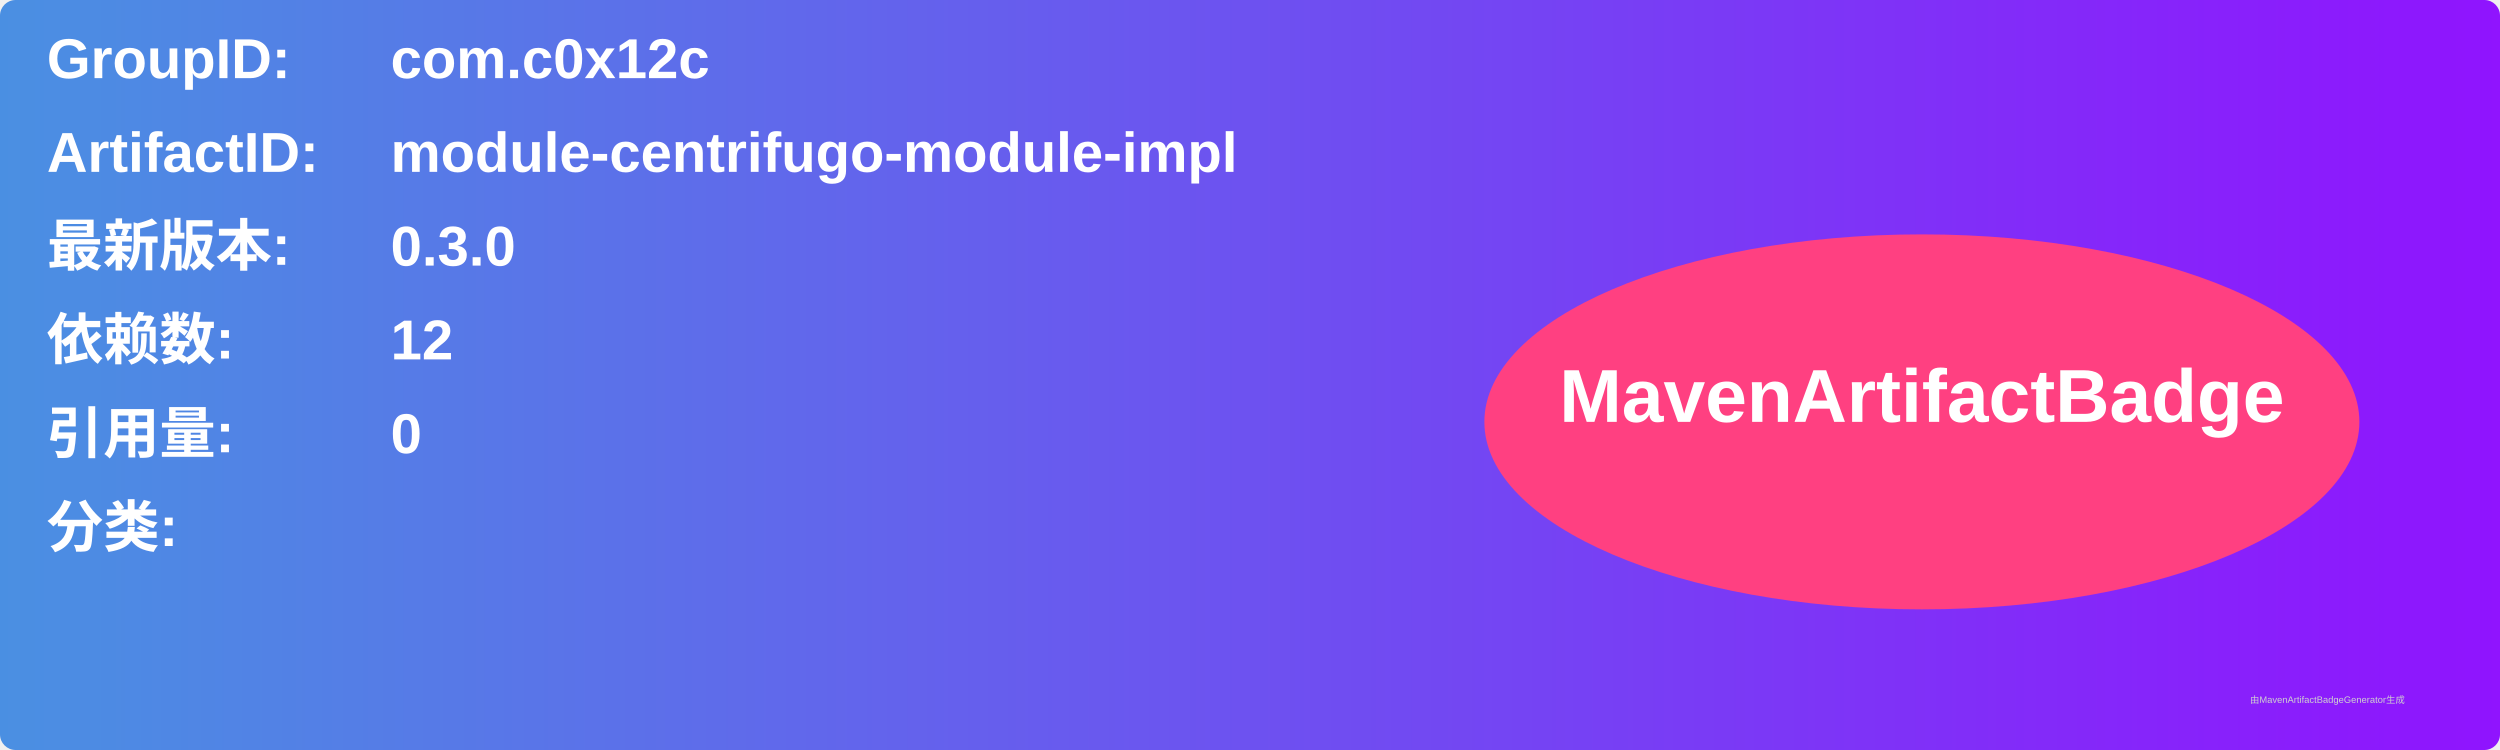
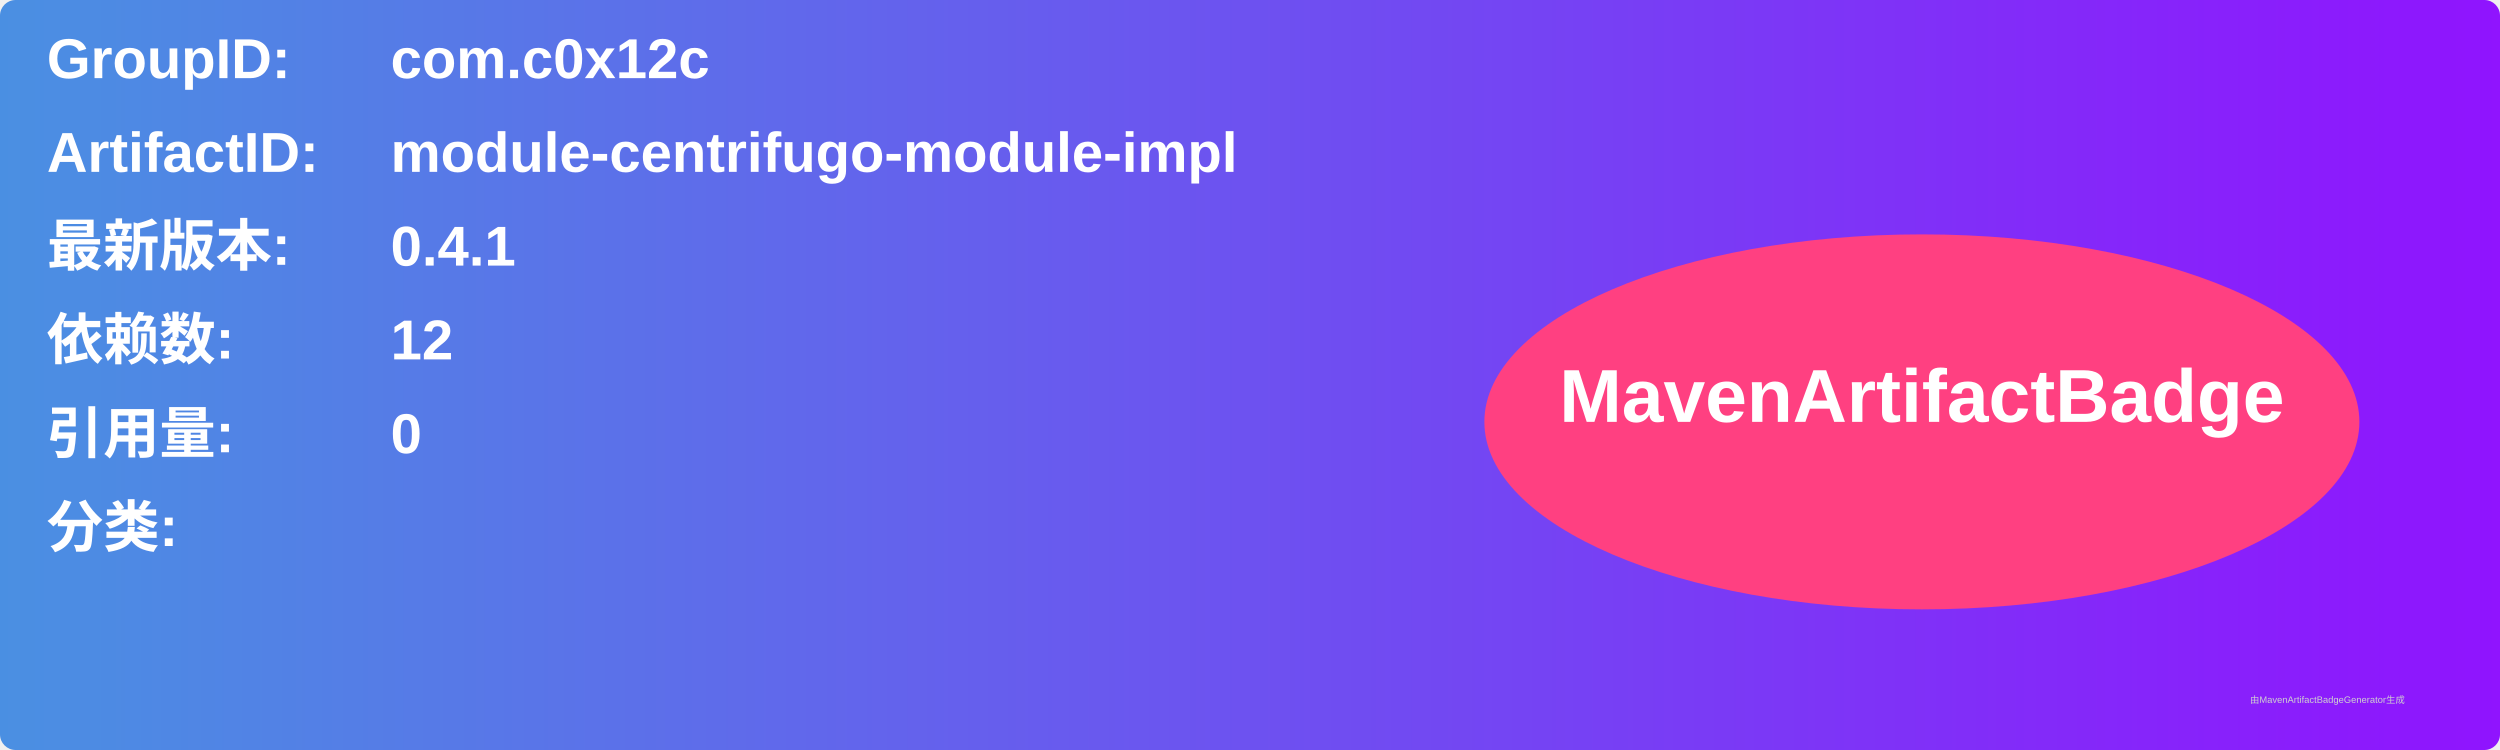
<svg xmlns="http://www.w3.org/2000/svg" width="800" height="240" viewBox="0 0 800 240">
  <linearGradient id="grad" x1="0%" y1="0%" x2="100%" y2="0%">
    <stop offset="0%" stop-color="#4a90e2" />
    <stop offset="100%" stop-color="#9013fe" />
  </linearGradient>
  <rect width="100%" height="100%" rx="5" ry="5" fill="url(#grad)" />
  <g transform="translate(15, 15)">
    <text x="0" y="10" font-family="Arial" font-size="18" fill="white" font-weight="bold" width="260">GroupID:</text>
    <text x="110" y="10" font-family="Arial" font-size="18" fill="white" font-weight="bold" width="460">com.c0x12c</text>
    <text x="0" y="40" font-family="Arial" font-size="18" fill="white" font-weight="bold" width="260">ArtifactID:</text>
    <text x="110" y="40" font-family="Arial" font-size="18" fill="white" font-weight="bold" width="460">module-centrifugo-module-impl</text>
    <text x="0" y="70" font-family="Arial" font-size="18" fill="white" font-weight="bold">最新版本:</text>
    <text x="110" y="70" font-family="Arial" font-size="18" fill="white" font-weight="bold">
-       <tspan font-weight="bold">0.3.0</tspan>
+       <tspan font-weight="bold">0.4.1</tspan>
    </text>
    <text x="0" y="100" font-family="Arial" font-size="18" fill="white" font-weight="bold">依赖数: </text>
    <text x="110" y="100" font-family="Arial" font-size="18" fill="white">
      <tspan font-weight="bold">12</tspan>
    </text>
    <text x="0" y="130" font-family="Arial" font-size="18" fill="white" font-weight="bold">引用量: </text>
    <text x="110" y="130" font-family="Arial" font-size="18" fill="white">
      <tspan font-weight="bold">0</tspan>
    </text>
    <text x="0" y="160" font-family="Arial" font-size="18" fill="white" font-weight="bold">分类:</text>
    <text x="10" y="190" font-family="Arial" font-size="10" fill="white">
      <tspan font-weight="bold" />
    </text>
    <ellipse cx="600" cy="120" rx="140" ry="60" fill="#ff4081" />
    <text x="600" y="120" text-anchor="middle" font-family="Arial" font-size="24" fill="white" font-weight="bold">MavenArtifactBadge</text>
  </g>
  <text x="720" y="225" font-family="Arial" font-size="3" fill="#d0d0d0">由MavenArtifactBadgeGenerator生成</text>
</svg>
